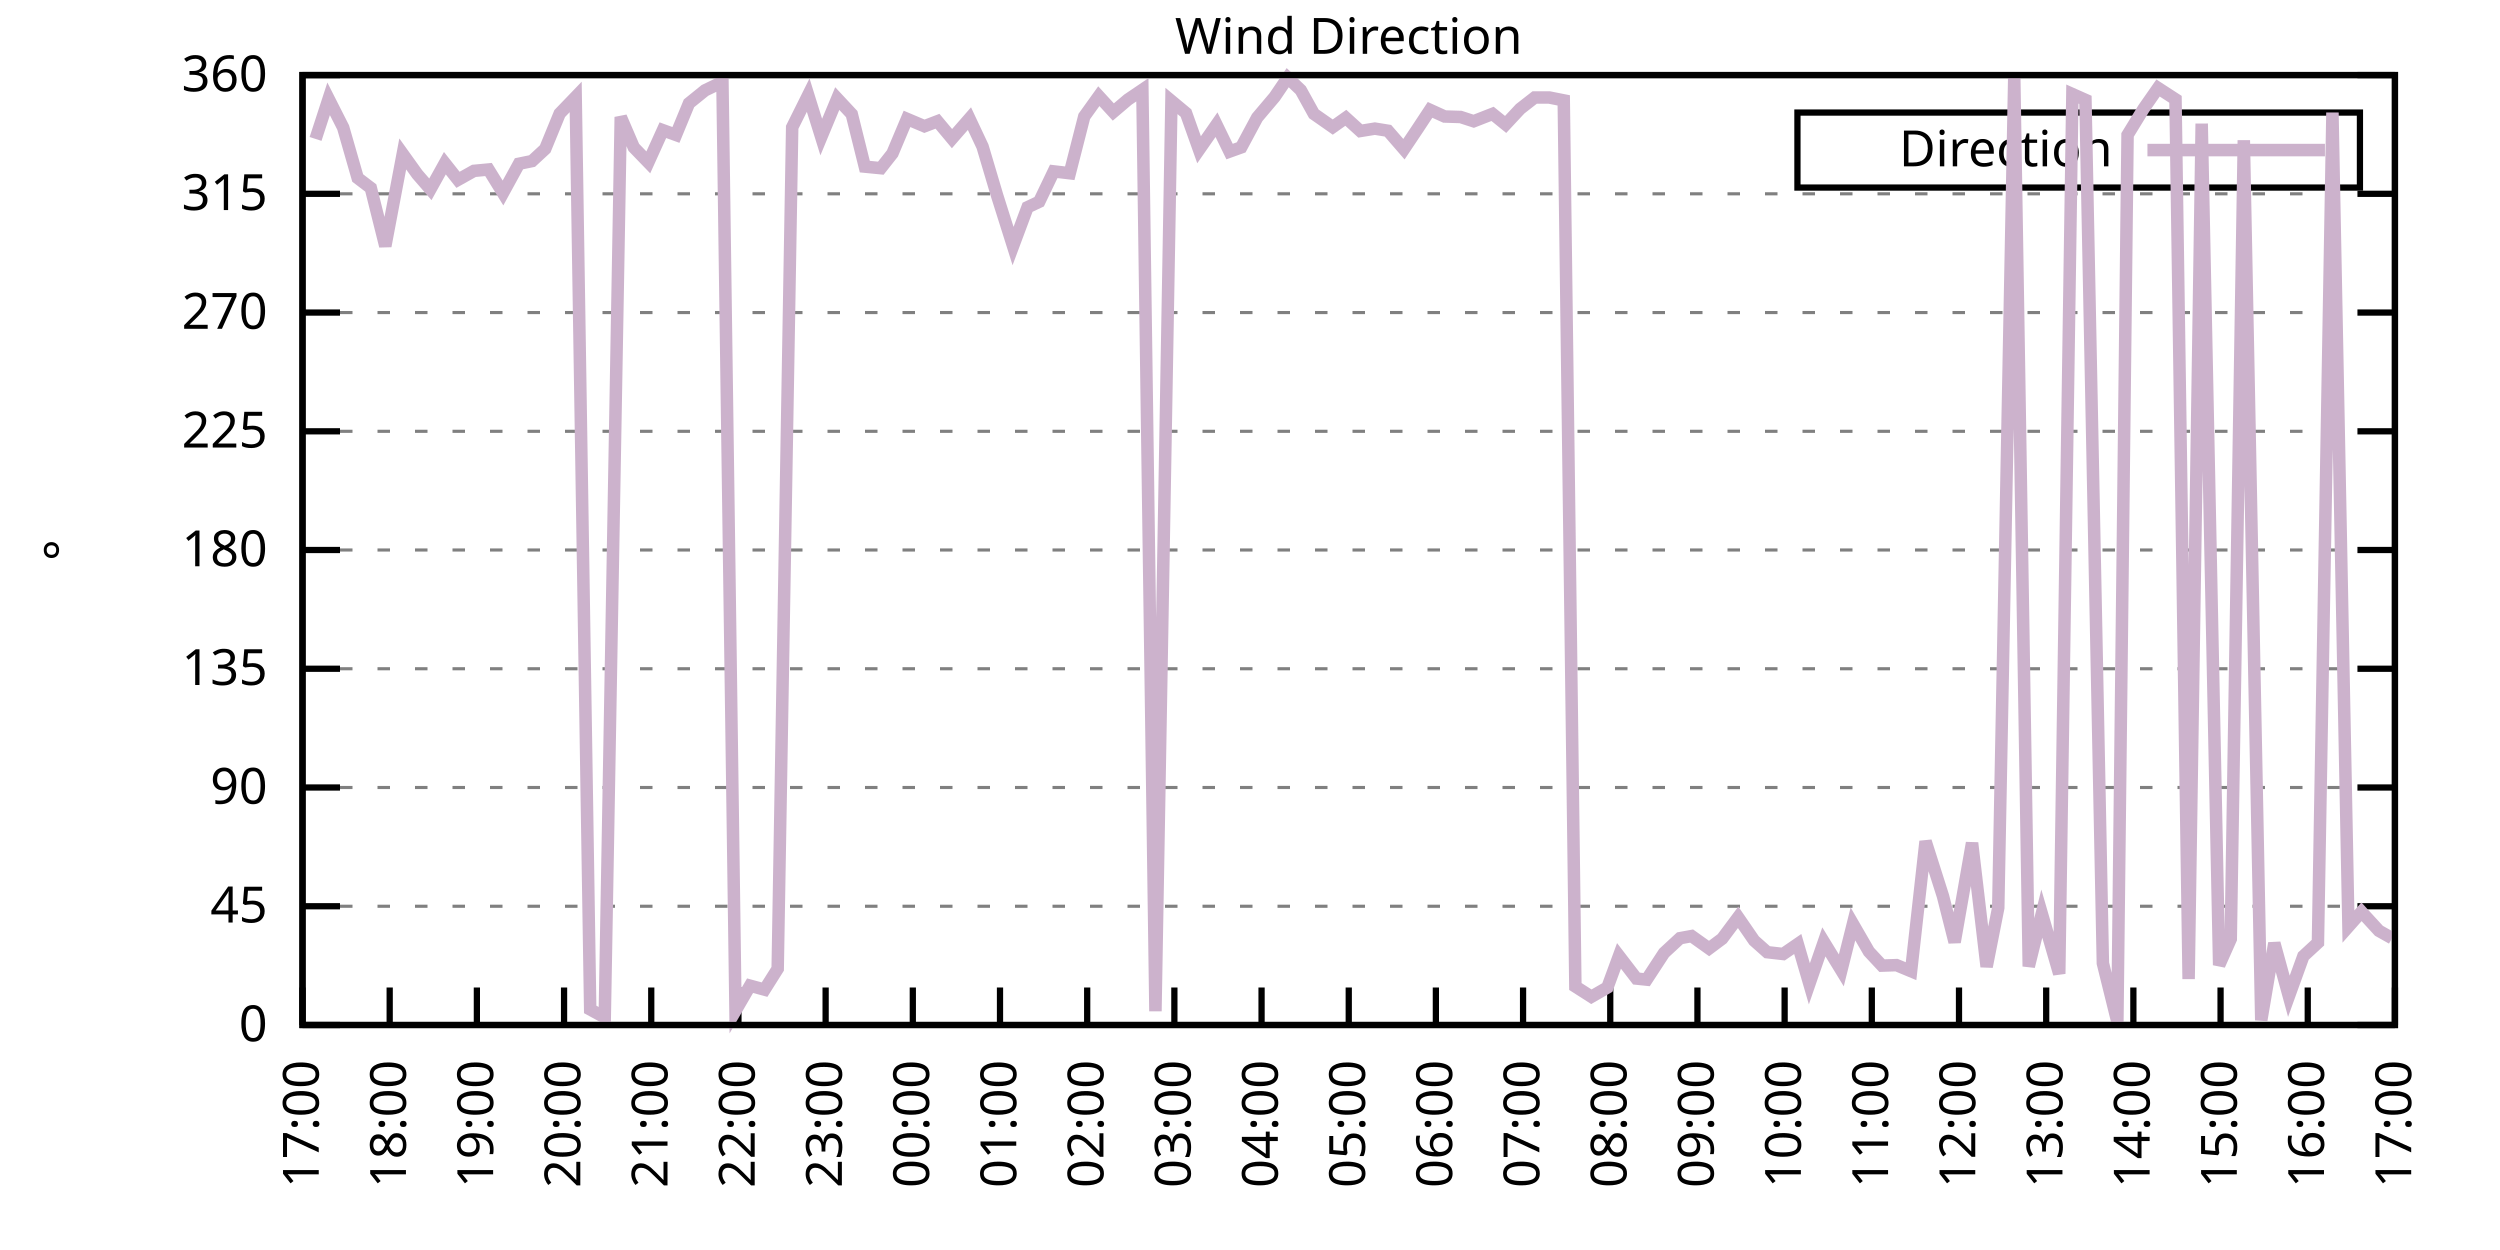
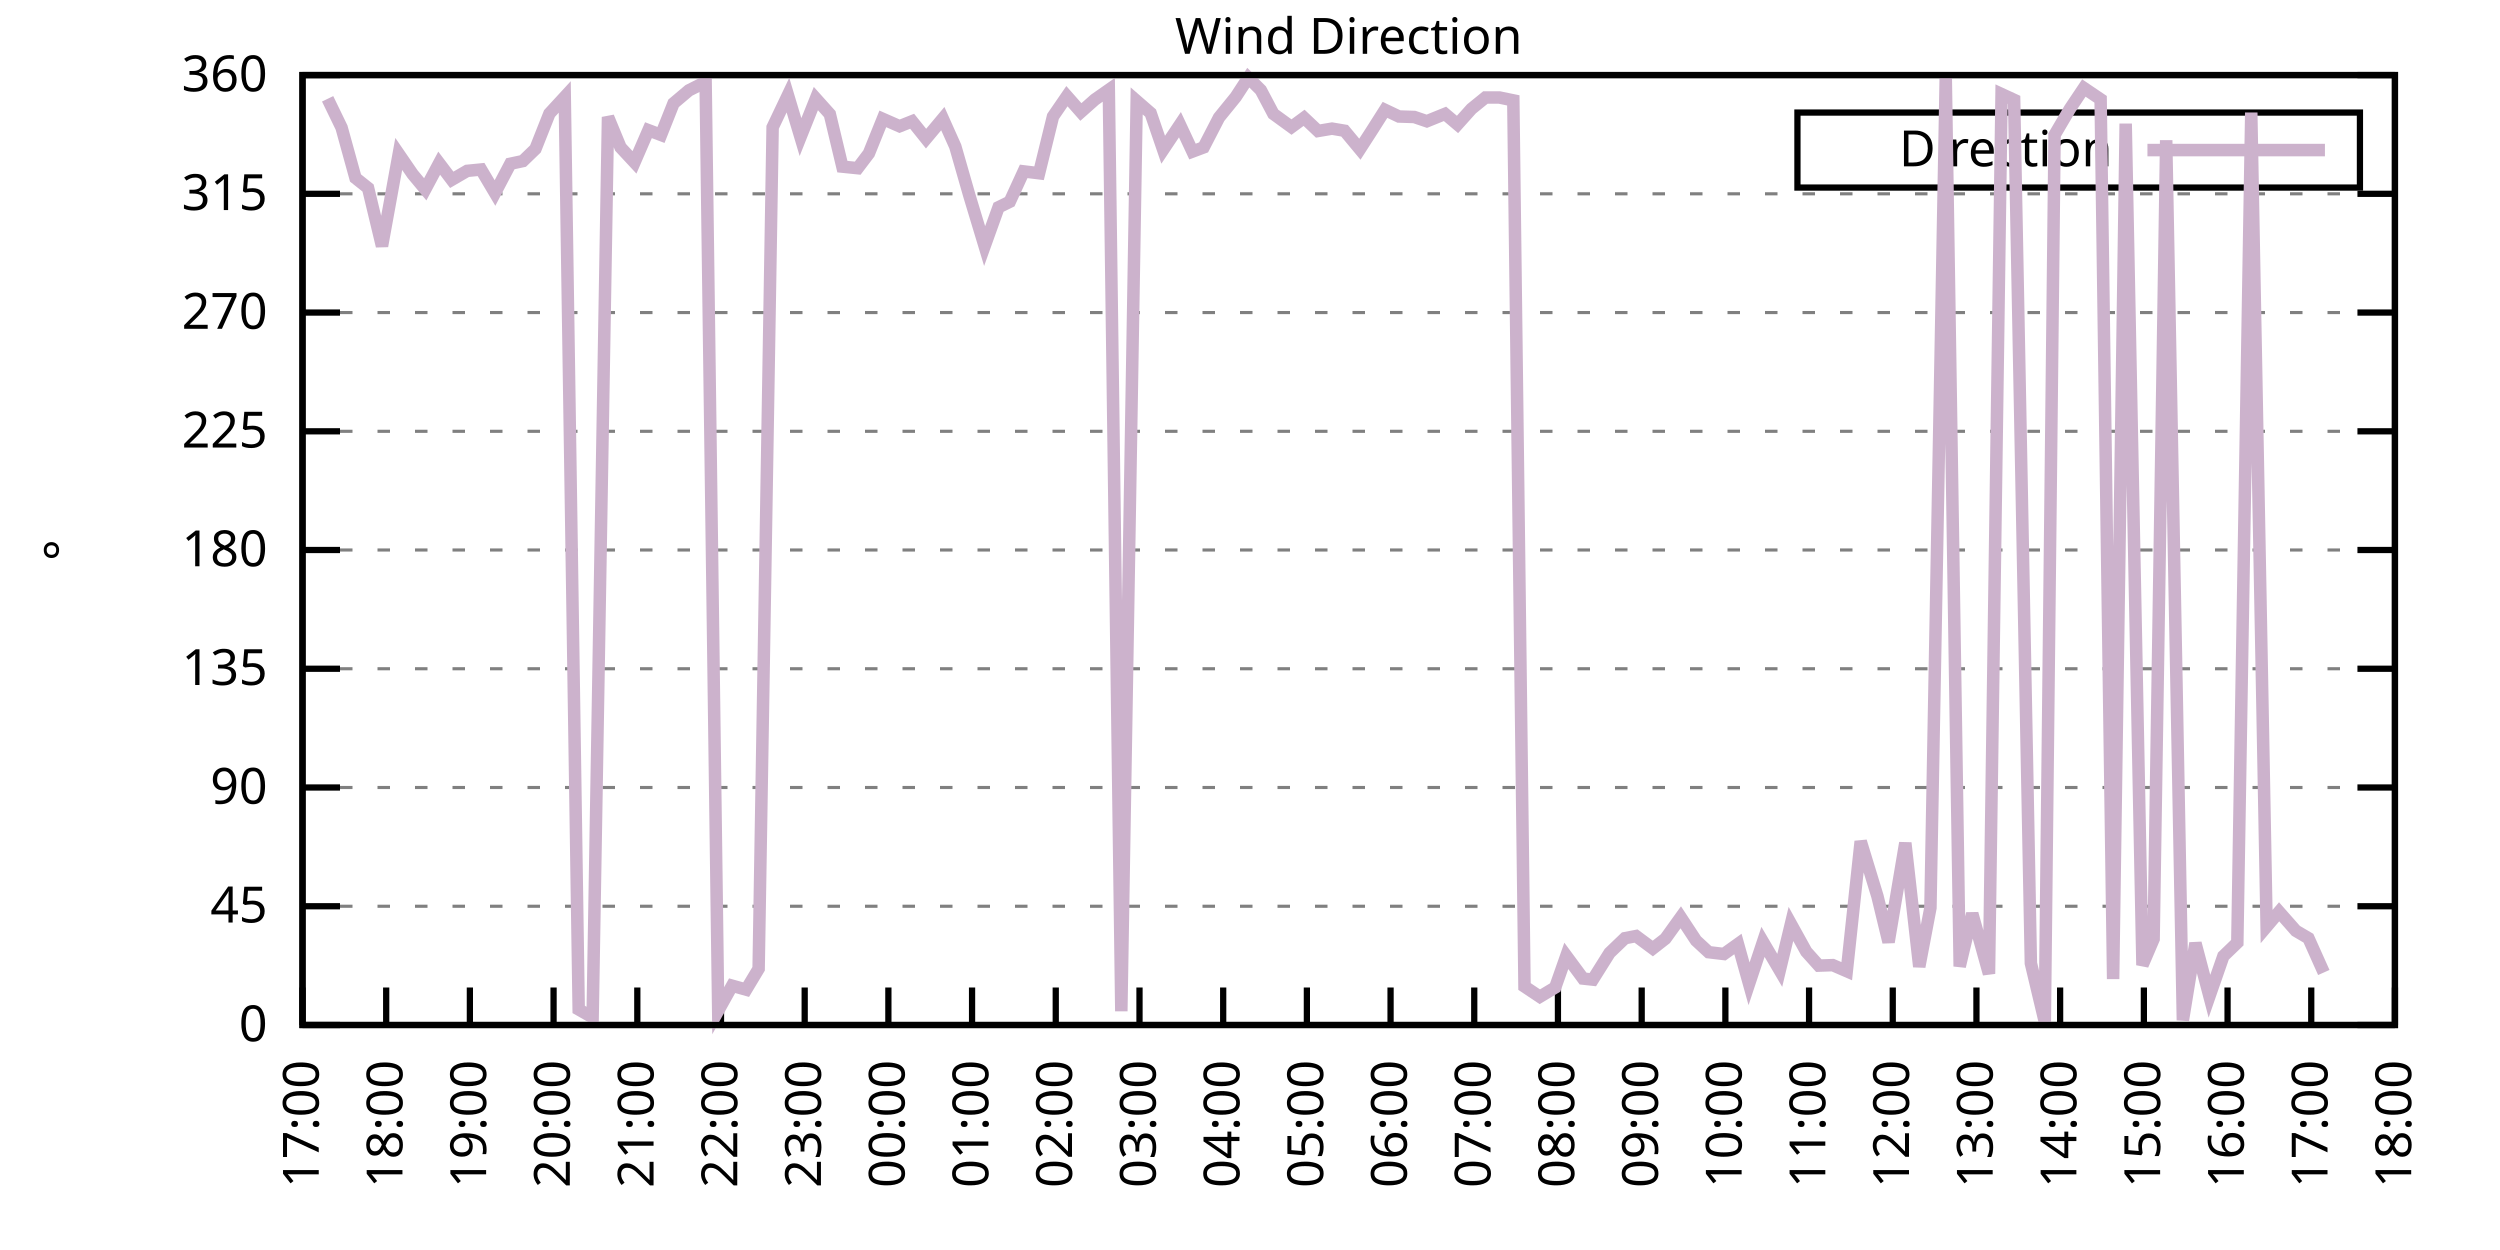
<svg xmlns="http://www.w3.org/2000/svg" xmlns:xlink="http://www.w3.org/1999/xlink" width="400" height="200" viewBox="0 0 400 200">
  <g id="gnuplot_canvas">
    <rect x="0" y="0" width="400" height="200" fill="none" />
    <defs>
      <circle id="gpDot" r="0.5" stroke-width="0.5" stroke="currentColor" />
      <path id="gpPt0" stroke-width="0.333" stroke="currentColor" d="M-1,0 h2 M0,-1 v2" />
      <path id="gpPt1" stroke-width="0.333" stroke="currentColor" d="M-1,-1 L1,1 M1,-1 L-1,1" />
      <path id="gpPt2" stroke-width="0.333" stroke="currentColor" d="M-1,0 L1,0 M0,-1 L0,1 M-1,-1 L1,1 M-1,1 L1,-1" />
      <rect id="gpPt3" stroke-width="0.333" stroke="currentColor" x="-1" y="-1" width="2" height="2" />
      <rect id="gpPt4" stroke-width="0.333" stroke="currentColor" fill="currentColor" x="-1" y="-1" width="2" height="2" />
      <circle id="gpPt5" stroke-width="0.333" stroke="currentColor" cx="0" cy="0" r="1" />
      <use xlink:href="#gpPt5" id="gpPt6" fill="currentColor" stroke="none" />
      <path id="gpPt7" stroke-width="0.333" stroke="currentColor" d="M0,-1.33 L-1.33,0.67 L1.33,0.67 z" />
      <use xlink:href="#gpPt7" id="gpPt8" fill="currentColor" stroke="none" />
      <use xlink:href="#gpPt7" id="gpPt9" stroke="currentColor" transform="rotate(180)" />
      <use xlink:href="#gpPt9" id="gpPt10" fill="currentColor" stroke="none" />
      <use xlink:href="#gpPt3" id="gpPt11" stroke="currentColor" transform="rotate(45)" />
      <use xlink:href="#gpPt11" id="gpPt12" fill="currentColor" stroke="none" />
      <path id="gpPt13" stroke-width="0.333" stroke="currentColor" d="M0,1.330 L1.265,0.411 L0.782,-1.067 L-0.782,-1.076 L-1.265,0.411 z" />
      <use xlink:href="#gpPt13" id="gpPt14" fill="currentColor" stroke="none" />
      <filter id="textbox" filterUnits="objectBoundingBox" x="0" y="0" height="1" width="1">
        <feFlood flood-color="white" flood-opacity="1" result="bgnd" />
        <feComposite in="SourceGraphic" in2="bgnd" operator="atop" />
      </filter>
      <filter id="greybox" filterUnits="objectBoundingBox" x="0" y="0" height="1" width="1">
        <feFlood flood-color="lightgrey" flood-opacity="1" result="grey" />
        <feComposite in="SourceGraphic" in2="grey" operator="atop" />
      </filter>
    </defs>
    <g fill="none" color="white" stroke="currentColor" stroke-width="1.00" stroke-linecap="butt" stroke-linejoin="miter">
</g>
    <g fill="none" color="black" stroke="currentColor" stroke-width="1.00" stroke-linecap="butt" stroke-linejoin="miter">
      <g stroke="none" shape-rendering="crispEdges">
        <polygon fill="rgb(255, 255, 255)" points="48.40,164.00 383.18,164.00 383.18,12.02 48.40,12.02 " />
      </g>
    </g>
    <g fill="none" color="black" stroke="currentColor" stroke-width="1.00" stroke-linecap="butt" stroke-linejoin="miter">
</g>
    <g fill="none" color="black" stroke="black" stroke-width="0.50" stroke-linecap="butt" stroke-linejoin="miter">
</g>
    <g fill="none" color="gray" stroke="currentColor" stroke-width="0.50" stroke-linecap="butt" stroke-linejoin="miter">
      <path stroke="gray" stroke-dasharray="2,4" class="gridline" d="M48.40,164.00 L383.19,164.00  " />
    </g>
    <g fill="none" color="gray" stroke="gray" stroke-width="1.00" stroke-linecap="butt" stroke-linejoin="miter">
</g>
    <g fill="none" color="black" stroke="currentColor" stroke-width="1.00" stroke-linecap="butt" stroke-linejoin="miter">
      <path stroke="black" d="M48.40,164.00 L54.40,164.00 M383.19,164.00 L377.19,164.00  " />
      <g transform="translate(42.80,166.60)" stroke="none" fill="black" font-family="Sans" font-size="8.00" text-anchor="end">
        <text>
          <tspan font-family="Sans"> 0</tspan>
        </text>
      </g>
    </g>
    <g fill="none" color="black" stroke="currentColor" stroke-width="1.00" stroke-linecap="butt" stroke-linejoin="miter">
</g>
    <g fill="none" color="black" stroke="black" stroke-width="0.50" stroke-linecap="butt" stroke-linejoin="miter">
</g>
    <g fill="none" color="gray" stroke="currentColor" stroke-width="0.50" stroke-linecap="butt" stroke-linejoin="miter">
      <path stroke="gray" stroke-dasharray="2,4" class="gridline" d="M48.40,145.00 L383.19,145.00  " />
    </g>
    <g fill="none" color="gray" stroke="gray" stroke-width="1.00" stroke-linecap="butt" stroke-linejoin="miter">
</g>
    <g fill="none" color="black" stroke="currentColor" stroke-width="1.00" stroke-linecap="butt" stroke-linejoin="miter">
      <path stroke="black" d="M48.40,145.00 L54.40,145.00 M383.19,145.00 L377.19,145.00  " />
      <g transform="translate(42.80,147.60)" stroke="none" fill="black" font-family="Sans" font-size="8.00" text-anchor="end">
        <text>
          <tspan font-family="Sans"> 45</tspan>
        </text>
      </g>
    </g>
    <g fill="none" color="black" stroke="currentColor" stroke-width="1.00" stroke-linecap="butt" stroke-linejoin="miter">
</g>
    <g fill="none" color="black" stroke="black" stroke-width="0.50" stroke-linecap="butt" stroke-linejoin="miter">
</g>
    <g fill="none" color="gray" stroke="currentColor" stroke-width="0.50" stroke-linecap="butt" stroke-linejoin="miter">
      <path stroke="gray" stroke-dasharray="2,4" class="gridline" d="M48.40,126.00 L383.19,126.00  " />
    </g>
    <g fill="none" color="gray" stroke="gray" stroke-width="1.00" stroke-linecap="butt" stroke-linejoin="miter">
</g>
    <g fill="none" color="black" stroke="currentColor" stroke-width="1.00" stroke-linecap="butt" stroke-linejoin="miter">
      <path stroke="black" d="M48.40,126.00 L54.40,126.00 M383.19,126.00 L377.19,126.00  " />
      <g transform="translate(42.80,128.60)" stroke="none" fill="black" font-family="Sans" font-size="8.00" text-anchor="end">
        <text>
          <tspan font-family="Sans"> 90</tspan>
        </text>
      </g>
    </g>
    <g fill="none" color="black" stroke="currentColor" stroke-width="1.00" stroke-linecap="butt" stroke-linejoin="miter">
</g>
    <g fill="none" color="black" stroke="black" stroke-width="0.50" stroke-linecap="butt" stroke-linejoin="miter">
</g>
    <g fill="none" color="gray" stroke="currentColor" stroke-width="0.50" stroke-linecap="butt" stroke-linejoin="miter">
      <path stroke="gray" stroke-dasharray="2,4" class="gridline" d="M48.40,107.00 L383.19,107.00  " />
    </g>
    <g fill="none" color="gray" stroke="gray" stroke-width="1.00" stroke-linecap="butt" stroke-linejoin="miter">
</g>
    <g fill="none" color="black" stroke="currentColor" stroke-width="1.00" stroke-linecap="butt" stroke-linejoin="miter">
      <path stroke="black" d="M48.40,107.00 L54.40,107.00 M383.19,107.00 L377.19,107.00  " />
      <g transform="translate(42.80,109.60)" stroke="none" fill="black" font-family="Sans" font-size="8.00" text-anchor="end">
        <text>
          <tspan font-family="Sans"> 135</tspan>
        </text>
      </g>
    </g>
    <g fill="none" color="black" stroke="currentColor" stroke-width="1.00" stroke-linecap="butt" stroke-linejoin="miter">
</g>
    <g fill="none" color="black" stroke="black" stroke-width="0.50" stroke-linecap="butt" stroke-linejoin="miter">
</g>
    <g fill="none" color="gray" stroke="currentColor" stroke-width="0.50" stroke-linecap="butt" stroke-linejoin="miter">
      <path stroke="gray" stroke-dasharray="2,4" class="gridline" d="M48.40,88.00 L383.19,88.00  " />
    </g>
    <g fill="none" color="gray" stroke="gray" stroke-width="1.00" stroke-linecap="butt" stroke-linejoin="miter">
</g>
    <g fill="none" color="black" stroke="currentColor" stroke-width="1.00" stroke-linecap="butt" stroke-linejoin="miter">
      <path stroke="black" d="M48.40,88.00 L54.40,88.00 M383.19,88.00 L377.19,88.00  " />
      <g transform="translate(42.80,90.60)" stroke="none" fill="black" font-family="Sans" font-size="8.00" text-anchor="end">
        <text>
          <tspan font-family="Sans"> 180</tspan>
        </text>
      </g>
    </g>
    <g fill="none" color="black" stroke="currentColor" stroke-width="1.00" stroke-linecap="butt" stroke-linejoin="miter">
</g>
    <g fill="none" color="black" stroke="black" stroke-width="0.50" stroke-linecap="butt" stroke-linejoin="miter">
</g>
    <g fill="none" color="gray" stroke="currentColor" stroke-width="0.50" stroke-linecap="butt" stroke-linejoin="miter">
      <path stroke="gray" stroke-dasharray="2,4" class="gridline" d="M48.40,69.01 L383.19,69.01  " />
    </g>
    <g fill="none" color="gray" stroke="gray" stroke-width="1.00" stroke-linecap="butt" stroke-linejoin="miter">
</g>
    <g fill="none" color="black" stroke="currentColor" stroke-width="1.00" stroke-linecap="butt" stroke-linejoin="miter">
      <path stroke="black" d="M48.40,69.01 L54.40,69.01 M383.19,69.01 L377.19,69.01  " />
      <g transform="translate(42.80,71.61)" stroke="none" fill="black" font-family="Sans" font-size="8.00" text-anchor="end">
        <text>
          <tspan font-family="Sans"> 225</tspan>
        </text>
      </g>
    </g>
    <g fill="none" color="black" stroke="currentColor" stroke-width="1.00" stroke-linecap="butt" stroke-linejoin="miter">
</g>
    <g fill="none" color="black" stroke="black" stroke-width="0.50" stroke-linecap="butt" stroke-linejoin="miter">
</g>
    <g fill="none" color="gray" stroke="currentColor" stroke-width="0.50" stroke-linecap="butt" stroke-linejoin="miter">
      <path stroke="gray" stroke-dasharray="2,4" class="gridline" d="M48.40,50.01 L383.19,50.01  " />
    </g>
    <g fill="none" color="gray" stroke="gray" stroke-width="1.00" stroke-linecap="butt" stroke-linejoin="miter">
</g>
    <g fill="none" color="black" stroke="currentColor" stroke-width="1.00" stroke-linecap="butt" stroke-linejoin="miter">
      <path stroke="black" d="M48.40,50.01 L54.40,50.01 M383.19,50.01 L377.19,50.01  " />
      <g transform="translate(42.80,52.61)" stroke="none" fill="black" font-family="Sans" font-size="8.00" text-anchor="end">
        <text>
          <tspan font-family="Sans"> 270</tspan>
        </text>
      </g>
    </g>
    <g fill="none" color="black" stroke="currentColor" stroke-width="1.00" stroke-linecap="butt" stroke-linejoin="miter">
</g>
    <g fill="none" color="black" stroke="black" stroke-width="0.50" stroke-linecap="butt" stroke-linejoin="miter">
</g>
    <g fill="none" color="gray" stroke="currentColor" stroke-width="0.50" stroke-linecap="butt" stroke-linejoin="miter">
      <path stroke="gray" stroke-dasharray="2,4" class="gridline" d="M48.40,31.01 L383.19,31.01  " />
    </g>
    <g fill="none" color="gray" stroke="gray" stroke-width="1.00" stroke-linecap="butt" stroke-linejoin="miter">
</g>
    <g fill="none" color="black" stroke="currentColor" stroke-width="1.00" stroke-linecap="butt" stroke-linejoin="miter">
      <path stroke="black" d="M48.40,31.01 L54.40,31.01 M383.19,31.01 L377.19,31.01  " />
      <g transform="translate(42.80,33.61)" stroke="none" fill="black" font-family="Sans" font-size="8.00" text-anchor="end">
        <text>
          <tspan font-family="Sans"> 315</tspan>
        </text>
      </g>
    </g>
    <g fill="none" color="black" stroke="currentColor" stroke-width="1.00" stroke-linecap="butt" stroke-linejoin="miter">
</g>
    <g fill="none" color="black" stroke="black" stroke-width="0.50" stroke-linecap="butt" stroke-linejoin="miter">
</g>
    <g fill="none" color="gray" stroke="currentColor" stroke-width="0.50" stroke-linecap="butt" stroke-linejoin="miter">
      <path stroke="gray" stroke-dasharray="2,4" class="gridline" d="M48.40,12.01 L383.19,12.01  " />
    </g>
    <g fill="none" color="gray" stroke="gray" stroke-width="1.00" stroke-linecap="butt" stroke-linejoin="miter">
</g>
    <g fill="none" color="black" stroke="currentColor" stroke-width="1.00" stroke-linecap="butt" stroke-linejoin="miter">
      <path stroke="black" d="M48.40,12.01 L54.40,12.01 M383.19,12.01 L377.19,12.01  " />
      <g transform="translate(42.80,14.61)" stroke="none" fill="black" font-family="Sans" font-size="8.00" text-anchor="end">
        <text>
          <tspan font-family="Sans"> 360</tspan>
        </text>
      </g>
    </g>
    <g fill="none" color="black" stroke="currentColor" stroke-width="1.00" stroke-linecap="butt" stroke-linejoin="miter">
      <path stroke="black" d="M48.40,164.00 L48.40,158.00  " />
      <g transform="translate(51.00,169.60) rotate(270.00)" stroke="none" fill="black" font-family="Sans" font-size="8.00" text-anchor="end">
        <text>
          <tspan font-family="Sans">17:00</tspan>
        </text>
      </g>
    </g>
    <g fill="none" color="black" stroke="currentColor" stroke-width="1.00" stroke-linecap="butt" stroke-linejoin="miter">
-       <path stroke="black" d="M62.35,164.00 L62.35,158.00  " />
-       <g transform="translate(64.95,169.60) rotate(270.00)" stroke="none" fill="black" font-family="Sans" font-size="8.00" text-anchor="end">
+       <path stroke="black" d="M61.79,164.00 L61.79,158.00  " />
+       <g transform="translate(64.39,169.60) rotate(270.00)" stroke="none" fill="black" font-family="Sans" font-size="8.00" text-anchor="end">
        <text>
          <tspan font-family="Sans">18:00</tspan>
        </text>
      </g>
    </g>
    <g fill="none" color="black" stroke="currentColor" stroke-width="1.00" stroke-linecap="butt" stroke-linejoin="miter">
-       <path stroke="black" d="M76.30,164.00 L76.30,158.00  " />
-       <g transform="translate(78.90,169.60) rotate(270.00)" stroke="none" fill="black" font-family="Sans" font-size="8.00" text-anchor="end">
+       <path stroke="black" d="M75.18,164.00 L75.18,158.00  " />
+       <g transform="translate(77.78,169.60) rotate(270.00)" stroke="none" fill="black" font-family="Sans" font-size="8.00" text-anchor="end">
        <text>
          <tspan font-family="Sans">19:00</tspan>
        </text>
      </g>
    </g>
    <g fill="none" color="black" stroke="currentColor" stroke-width="1.00" stroke-linecap="butt" stroke-linejoin="miter">
-       <path stroke="black" d="M90.25,164.00 L90.25,158.00  " />
-       <g transform="translate(92.85,169.60) rotate(270.00)" stroke="none" fill="black" font-family="Sans" font-size="8.00" text-anchor="end">
+       <path stroke="black" d="M88.57,164.00 L88.57,158.00  " />
+       <g transform="translate(91.17,169.60) rotate(270.00)" stroke="none" fill="black" font-family="Sans" font-size="8.00" text-anchor="end">
        <text>
          <tspan font-family="Sans">20:00</tspan>
        </text>
      </g>
    </g>
    <g fill="none" color="black" stroke="currentColor" stroke-width="1.00" stroke-linecap="butt" stroke-linejoin="miter">
-       <path stroke="black" d="M104.20,164.00 L104.20,158.00  " />
-       <g transform="translate(106.80,169.60) rotate(270.00)" stroke="none" fill="black" font-family="Sans" font-size="8.00" text-anchor="end">
+       <path stroke="black" d="M101.97,164.00 L101.97,158.00  " />
+       <g transform="translate(104.57,169.60) rotate(270.00)" stroke="none" fill="black" font-family="Sans" font-size="8.00" text-anchor="end">
        <text>
          <tspan font-family="Sans">21:00</tspan>
        </text>
      </g>
    </g>
    <g fill="none" color="black" stroke="currentColor" stroke-width="1.00" stroke-linecap="butt" stroke-linejoin="miter">
-       <path stroke="black" d="M118.15,164.00 L118.15,158.00  " />
-       <g transform="translate(120.75,169.60) rotate(270.00)" stroke="none" fill="black" font-family="Sans" font-size="8.00" text-anchor="end">
+       <path stroke="black" d="M115.36,164.00 L115.36,158.00  " />
+       <g transform="translate(117.96,169.60) rotate(270.00)" stroke="none" fill="black" font-family="Sans" font-size="8.00" text-anchor="end">
        <text>
          <tspan font-family="Sans">22:00</tspan>
        </text>
      </g>
    </g>
    <g fill="none" color="black" stroke="currentColor" stroke-width="1.00" stroke-linecap="butt" stroke-linejoin="miter">
-       <path stroke="black" d="M132.10,164.00 L132.10,158.00  " />
-       <g transform="translate(134.70,169.60) rotate(270.00)" stroke="none" fill="black" font-family="Sans" font-size="8.00" text-anchor="end">
+       <path stroke="black" d="M128.75,164.00 L128.75,158.00  " />
+       <g transform="translate(131.35,169.60) rotate(270.00)" stroke="none" fill="black" font-family="Sans" font-size="8.00" text-anchor="end">
        <text>
          <tspan font-family="Sans">23:00</tspan>
        </text>
      </g>
    </g>
    <g fill="none" color="black" stroke="currentColor" stroke-width="1.00" stroke-linecap="butt" stroke-linejoin="miter">
-       <path stroke="black" d="M146.05,164.00 L146.05,158.00  " />
-       <g transform="translate(148.65,169.60) rotate(270.00)" stroke="none" fill="black" font-family="Sans" font-size="8.00" text-anchor="end">
+       <path stroke="black" d="M142.14,164.00 L142.14,158.00  " />
+       <g transform="translate(144.74,169.60) rotate(270.00)" stroke="none" fill="black" font-family="Sans" font-size="8.00" text-anchor="end">
        <text>
          <tspan font-family="Sans">00:00</tspan>
        </text>
      </g>
    </g>
    <g fill="none" color="black" stroke="currentColor" stroke-width="1.00" stroke-linecap="butt" stroke-linejoin="miter">
-       <path stroke="black" d="M160.00,164.00 L160.00,158.00  " />
-       <g transform="translate(162.60,169.60) rotate(270.00)" stroke="none" fill="black" font-family="Sans" font-size="8.00" text-anchor="end">
+       <path stroke="black" d="M155.53,164.00 L155.53,158.00  " />
+       <g transform="translate(158.13,169.60) rotate(270.00)" stroke="none" fill="black" font-family="Sans" font-size="8.00" text-anchor="end">
        <text>
          <tspan font-family="Sans">01:00</tspan>
        </text>
      </g>
    </g>
    <g fill="none" color="black" stroke="currentColor" stroke-width="1.00" stroke-linecap="butt" stroke-linejoin="miter">
-       <path stroke="black" d="M173.95,164.00 L173.95,158.00  " />
-       <g transform="translate(176.55,169.60) rotate(270.00)" stroke="none" fill="black" font-family="Sans" font-size="8.00" text-anchor="end">
+       <path stroke="black" d="M168.92,164.00 L168.92,158.00  " />
+       <g transform="translate(171.52,169.60) rotate(270.00)" stroke="none" fill="black" font-family="Sans" font-size="8.00" text-anchor="end">
        <text>
          <tspan font-family="Sans">02:00</tspan>
        </text>
      </g>
    </g>
    <g fill="none" color="black" stroke="currentColor" stroke-width="1.00" stroke-linecap="butt" stroke-linejoin="miter">
-       <path stroke="black" d="M187.90,164.00 L187.90,158.00  " />
-       <g transform="translate(190.50,169.60) rotate(270.00)" stroke="none" fill="black" font-family="Sans" font-size="8.00" text-anchor="end">
+       <path stroke="black" d="M182.32,164.00 L182.32,158.00  " />
+       <g transform="translate(184.92,169.60) rotate(270.00)" stroke="none" fill="black" font-family="Sans" font-size="8.00" text-anchor="end">
        <text>
          <tspan font-family="Sans">03:00</tspan>
        </text>
      </g>
    </g>
    <g fill="none" color="black" stroke="currentColor" stroke-width="1.00" stroke-linecap="butt" stroke-linejoin="miter">
-       <path stroke="black" d="M201.85,164.00 L201.85,158.00  " />
-       <g transform="translate(204.45,169.60) rotate(270.00)" stroke="none" fill="black" font-family="Sans" font-size="8.00" text-anchor="end">
+       <path stroke="black" d="M195.71,164.00 L195.71,158.00  " />
+       <g transform="translate(198.31,169.60) rotate(270.00)" stroke="none" fill="black" font-family="Sans" font-size="8.00" text-anchor="end">
        <text>
          <tspan font-family="Sans">04:00</tspan>
        </text>
      </g>
    </g>
    <g fill="none" color="black" stroke="currentColor" stroke-width="1.00" stroke-linecap="butt" stroke-linejoin="miter">
-       <path stroke="black" d="M215.80,164.00 L215.80,158.00  " />
-       <g transform="translate(218.40,169.60) rotate(270.00)" stroke="none" fill="black" font-family="Sans" font-size="8.00" text-anchor="end">
+       <path stroke="black" d="M209.10,164.00 L209.10,158.00  " />
+       <g transform="translate(211.70,169.60) rotate(270.00)" stroke="none" fill="black" font-family="Sans" font-size="8.00" text-anchor="end">
        <text>
          <tspan font-family="Sans">05:00</tspan>
        </text>
      </g>
    </g>
    <g fill="none" color="black" stroke="currentColor" stroke-width="1.00" stroke-linecap="butt" stroke-linejoin="miter">
-       <path stroke="black" d="M229.74,164.00 L229.74,158.00  " />
-       <g transform="translate(232.34,169.60) rotate(270.00)" stroke="none" fill="black" font-family="Sans" font-size="8.00" text-anchor="end">
+       <path stroke="black" d="M222.49,164.00 L222.49,158.00  " />
+       <g transform="translate(225.09,169.60) rotate(270.00)" stroke="none" fill="black" font-family="Sans" font-size="8.00" text-anchor="end">
        <text>
          <tspan font-family="Sans">06:00</tspan>
        </text>
      </g>
    </g>
    <g fill="none" color="black" stroke="currentColor" stroke-width="1.00" stroke-linecap="butt" stroke-linejoin="miter">
-       <path stroke="black" d="M243.69,164.00 L243.69,158.00  " />
-       <g transform="translate(246.29,169.60) rotate(270.00)" stroke="none" fill="black" font-family="Sans" font-size="8.00" text-anchor="end">
+       <path stroke="black" d="M235.88,164.00 L235.88,158.00  " />
+       <g transform="translate(238.48,169.60) rotate(270.00)" stroke="none" fill="black" font-family="Sans" font-size="8.00" text-anchor="end">
        <text>
          <tspan font-family="Sans">07:00</tspan>
        </text>
      </g>
    </g>
    <g fill="none" color="black" stroke="currentColor" stroke-width="1.00" stroke-linecap="butt" stroke-linejoin="miter">
-       <path stroke="black" d="M257.64,164.00 L257.64,158.00  " />
-       <g transform="translate(260.24,169.60) rotate(270.00)" stroke="none" fill="black" font-family="Sans" font-size="8.00" text-anchor="end">
+       <path stroke="black" d="M249.27,164.00 L249.27,158.00  " />
+       <g transform="translate(251.87,169.60) rotate(270.00)" stroke="none" fill="black" font-family="Sans" font-size="8.00" text-anchor="end">
        <text>
          <tspan font-family="Sans">08:00</tspan>
        </text>
      </g>
    </g>
    <g fill="none" color="black" stroke="currentColor" stroke-width="1.00" stroke-linecap="butt" stroke-linejoin="miter">
-       <path stroke="black" d="M271.59,164.00 L271.59,158.00  " />
-       <g transform="translate(274.19,169.60) rotate(270.00)" stroke="none" fill="black" font-family="Sans" font-size="8.00" text-anchor="end">
+       <path stroke="black" d="M262.67,164.00 L262.67,158.00  " />
+       <g transform="translate(265.27,169.60) rotate(270.00)" stroke="none" fill="black" font-family="Sans" font-size="8.00" text-anchor="end">
        <text>
          <tspan font-family="Sans">09:00</tspan>
        </text>
      </g>
    </g>
    <g fill="none" color="black" stroke="currentColor" stroke-width="1.00" stroke-linecap="butt" stroke-linejoin="miter">
-       <path stroke="black" d="M285.54,164.00 L285.54,158.00  " />
-       <g transform="translate(288.14,169.60) rotate(270.00)" stroke="none" fill="black" font-family="Sans" font-size="8.00" text-anchor="end">
+       <path stroke="black" d="M276.06,164.00 L276.06,158.00  " />
+       <g transform="translate(278.66,169.60) rotate(270.00)" stroke="none" fill="black" font-family="Sans" font-size="8.00" text-anchor="end">
        <text>
          <tspan font-family="Sans">10:00</tspan>
        </text>
      </g>
    </g>
    <g fill="none" color="black" stroke="currentColor" stroke-width="1.00" stroke-linecap="butt" stroke-linejoin="miter">
-       <path stroke="black" d="M299.49,164.00 L299.49,158.00  " />
-       <g transform="translate(302.09,169.60) rotate(270.00)" stroke="none" fill="black" font-family="Sans" font-size="8.00" text-anchor="end">
+       <path stroke="black" d="M289.45,164.00 L289.45,158.00  " />
+       <g transform="translate(292.05,169.60) rotate(270.00)" stroke="none" fill="black" font-family="Sans" font-size="8.00" text-anchor="end">
        <text>
          <tspan font-family="Sans">11:00</tspan>
        </text>
      </g>
    </g>
    <g fill="none" color="black" stroke="currentColor" stroke-width="1.00" stroke-linecap="butt" stroke-linejoin="miter">
-       <path stroke="black" d="M313.44,164.00 L313.44,158.00  " />
-       <g transform="translate(316.04,169.60) rotate(270.00)" stroke="none" fill="black" font-family="Sans" font-size="8.00" text-anchor="end">
+       <path stroke="black" d="M302.84,164.00 L302.84,158.00  " />
+       <g transform="translate(305.44,169.60) rotate(270.00)" stroke="none" fill="black" font-family="Sans" font-size="8.00" text-anchor="end">
        <text>
          <tspan font-family="Sans">12:00</tspan>
        </text>
      </g>
    </g>
    <g fill="none" color="black" stroke="currentColor" stroke-width="1.00" stroke-linecap="butt" stroke-linejoin="miter">
-       <path stroke="black" d="M327.39,164.00 L327.39,158.00  " />
-       <g transform="translate(329.99,169.60) rotate(270.00)" stroke="none" fill="black" font-family="Sans" font-size="8.00" text-anchor="end">
+       <path stroke="black" d="M316.23,164.00 L316.23,158.00  " />
+       <g transform="translate(318.83,169.60) rotate(270.00)" stroke="none" fill="black" font-family="Sans" font-size="8.00" text-anchor="end">
        <text>
          <tspan font-family="Sans">13:00</tspan>
        </text>
      </g>
    </g>
    <g fill="none" color="black" stroke="currentColor" stroke-width="1.00" stroke-linecap="butt" stroke-linejoin="miter">
-       <path stroke="black" d="M341.34,164.00 L341.34,158.00  " />
-       <g transform="translate(343.94,169.60) rotate(270.00)" stroke="none" fill="black" font-family="Sans" font-size="8.00" text-anchor="end">
+       <path stroke="black" d="M329.62,164.00 L329.62,158.00  " />
+       <g transform="translate(332.22,169.60) rotate(270.00)" stroke="none" fill="black" font-family="Sans" font-size="8.00" text-anchor="end">
        <text>
          <tspan font-family="Sans">14:00</tspan>
        </text>
      </g>
    </g>
    <g fill="none" color="black" stroke="currentColor" stroke-width="1.00" stroke-linecap="butt" stroke-linejoin="miter">
-       <path stroke="black" d="M355.29,164.00 L355.29,158.00  " />
-       <g transform="translate(357.89,169.60) rotate(270.00)" stroke="none" fill="black" font-family="Sans" font-size="8.00" text-anchor="end">
+       <path stroke="black" d="M343.02,164.00 L343.02,158.00  " />
+       <g transform="translate(345.62,169.60) rotate(270.00)" stroke="none" fill="black" font-family="Sans" font-size="8.00" text-anchor="end">
        <text>
          <tspan font-family="Sans">15:00</tspan>
        </text>
      </g>
    </g>
    <g fill="none" color="black" stroke="currentColor" stroke-width="1.00" stroke-linecap="butt" stroke-linejoin="miter">
-       <path stroke="black" d="M369.24,164.00 L369.24,158.00  " />
-       <g transform="translate(371.84,169.60) rotate(270.00)" stroke="none" fill="black" font-family="Sans" font-size="8.00" text-anchor="end">
+       <path stroke="black" d="M356.41,164.00 L356.41,158.00  " />
+       <g transform="translate(359.01,169.60) rotate(270.00)" stroke="none" fill="black" font-family="Sans" font-size="8.00" text-anchor="end">
        <text>
          <tspan font-family="Sans">16:00</tspan>
+         </text>
+       </g>
+     </g>
+     <g fill="none" color="black" stroke="currentColor" stroke-width="1.00" stroke-linecap="butt" stroke-linejoin="miter">
+       <path stroke="black" d="M369.80,164.00 L369.80,158.00  " />
+       <g transform="translate(372.40,169.60) rotate(270.00)" stroke="none" fill="black" font-family="Sans" font-size="8.00" text-anchor="end">
+         <text>
+           <tspan font-family="Sans">17:00</tspan>
        </text>
      </g>
    </g>
    <g fill="none" color="black" stroke="currentColor" stroke-width="1.00" stroke-linecap="butt" stroke-linejoin="miter">
      <path stroke="black" d="M383.19,164.00 L383.19,158.00  " />
      <g transform="translate(385.79,169.60) rotate(270.00)" stroke="none" fill="black" font-family="Sans" font-size="8.00" text-anchor="end">
        <text>
-           <tspan font-family="Sans">17:00</tspan>
+           <tspan font-family="Sans">18:00</tspan>
        </text>
      </g>
    </g>
    <g fill="none" color="black" stroke="currentColor" stroke-width="1.00" stroke-linecap="butt" stroke-linejoin="miter">
</g>
    <g fill="none" color="black" stroke="currentColor" stroke-width="1.00" stroke-linecap="butt" stroke-linejoin="miter">
      <path stroke="black" d="M48.40,12.01 L48.40,164.00 L383.19,164.00 L383.19,12.01 L48.40,12.01 Z  " />
    </g>
    <g fill="none" color="black" stroke="currentColor" stroke-width="1.00" stroke-linecap="butt" stroke-linejoin="miter">
</g>
    <g fill="none" color="black" stroke="currentColor" stroke-width="1.00" stroke-linecap="butt" stroke-linejoin="miter">
      <path stroke="black" d="M287.59,30.01 L287.59,18.01 L377.59,18.01 L377.59,30.01 L287.59,30.01 Z  " />
    </g>
    <g id="Wind_direction_plot_1">
      <g fill="none" color="white" stroke="black" stroke-width="2.00" stroke-linecap="butt" stroke-linejoin="miter">
</g>
      <g fill="none" color="black" stroke="currentColor" stroke-width="2.00" stroke-linecap="butt" stroke-linejoin="miter">
        <g transform="translate(337.99,26.61)" stroke="none" fill="black" font-family="Sans" font-size="8.00" text-anchor="end">
          <text>
            <tspan font-family="Sans">Direction</tspan>
          </text>
        </g>
      </g>
      <g fill="none" color="black" stroke="currentColor" stroke-width="2.00" stroke-linecap="butt" stroke-linejoin="miter">
-         <path stroke="rgb(204, 178, 204)" d="M343.59,24.01 L371.99,24.01 M50.49,22.23 L52.58,15.81 L54.91,20.41 L57.23,28.48 L59.33,30.08 L61.65,39.37   L64.44,24.63 L66.77,27.88 L68.86,30.29 L71.18,26.11 L73.28,28.77 L75.83,27.34 L78.16,27.12 L80.48,30.88   L83.04,26.20 L85.13,25.77 L87.23,23.83 L89.55,18.17 L92.11,15.51 L94.43,161.51 L96.76,162.78 L99.32,18.72   L101.41,23.58 L103.73,25.98 L106.06,20.83 L108.15,21.59 L110.24,16.53 L112.80,14.46 L115.59,13.11 L117.68,161.72   L120.01,157.71 L122.33,158.34 L124.43,155.01 L126.75,20.37 L129.31,15.22 L131.40,21.93 L133.96,15.77 L136.28,18.26   L138.37,26.66 L140.93,26.91 L142.79,24.55 L145.12,19.02 L147.91,20.20 L150.00,19.40 L152.32,22.18 L155.11,18.98   L157.21,23.45 L159.53,31.26 L162.09,39.37 L164.41,33.16 L166.27,32.28 L168.60,27.42 L171.16,27.72 L173.48,18.64   L175.81,15.39 L178.13,17.92 L180.46,15.94 L182.78,14.37 L184.87,161.80 L187.43,16.15 L189.76,18.09 L191.85,23.96   L194.64,19.95 L196.73,24.25 L198.59,23.58 L201.15,18.81 L203.94,15.51 L206.03,12.43 L208.12,14.42 L210.22,18.22   L213.24,20.33 L215.33,18.85 L217.65,20.96 L219.98,20.58 L222.07,20.92 L224.63,23.87 L226.72,20.75 L228.81,17.58   L231.14,18.64 L233.70,18.72 L235.79,19.40 L238.81,18.22 L240.90,19.91 L243.23,17.41 L245.55,15.60 L247.88,15.60   L250.20,16.06 L252.06,157.84 L254.62,159.48 L257.18,158.00 L259.04,152.94 L261.83,156.57 L263.46,156.74 L266.25,152.47   L268.80,150.11 L270.66,149.77 L273.45,151.76 L275.55,150.19 L278.10,146.77 L280.66,150.49 L282.75,152.35 L285.31,152.64   L287.64,151.04 L289.50,157.41 L291.82,150.70 L294.61,155.26 L296.47,147.83 L299.03,152.26 L301.12,154.50 L303.44,154.42   L305.77,155.39 L308.09,134.62 L310.88,143.40 L312.74,150.74 L315.53,134.87 L317.86,154.67 L319.72,145.25 L322.28,12.35   L324.60,154.63 L326.69,146.18 L329.48,155.81 L331.58,15.05 L333.67,15.98 L336.46,154.12 L338.78,163.49 L340.41,21.59   L342.97,17.41 L345.29,14.08 L348.08,15.89 L350.18,156.65 L352.27,19.78 L355.06,154.42 L356.92,150.24 L359.01,22.44   L361.80,163.24 L363.89,150.91 L366.22,159.40 L368.54,152.98 L370.87,150.83 L373.19,18.01 L375.75,148.25 L377.84,145.89   L380.63,148.93 L382.73,150.11  " />
+         <path stroke="rgb(204, 178, 204)" d="M343.59,24.01 L371.99,24.01 M52.42,15.81 L54.65,20.41 L56.88,28.48 L58.89,30.08 L61.12,39.37 L63.80,24.63   L66.03,27.88 L68.04,30.29 L70.27,26.11 L72.28,28.77 L74.74,27.34 L76.97,27.12 L79.20,30.88 L81.66,26.20   L83.66,25.77 L85.67,23.83 L87.91,18.17 L90.36,15.51 L92.59,161.51 L94.82,162.78 L97.28,18.72 L99.29,23.58   L101.52,25.98 L103.75,20.83 L105.76,21.59 L107.77,16.53 L110.22,14.46 L112.90,13.11 L114.91,161.72 L117.14,157.71   L119.38,158.34 L121.38,155.01 L123.62,20.37 L126.07,15.22 L128.08,21.93 L130.54,15.77 L132.77,18.26 L134.78,26.66   L137.23,26.91 L139.02,24.55 L141.25,19.02 L143.93,20.20 L145.94,19.40 L148.17,22.18 L150.85,18.98 L152.85,23.45   L155.09,31.26 L157.54,39.37 L159.77,33.16 L161.56,32.28 L163.79,27.42 L166.25,27.72 L168.48,18.64 L170.71,15.39   L172.94,17.92 L175.17,15.94 L177.41,14.37 L179.41,161.80 L181.87,16.15 L184.10,18.09 L186.11,23.96 L188.79,19.95   L190.80,24.25 L192.58,23.58 L195.04,18.81 L197.72,15.51 L199.73,12.43 L201.73,14.42 L203.74,18.22 L206.64,20.33   L208.65,18.85 L210.88,20.96 L213.12,20.58 L215.13,20.92 L217.58,23.87 L219.59,20.75 L221.60,17.58 L223.83,18.64   L226.29,18.72 L228.29,19.40 L231.20,18.22 L233.20,19.91 L235.44,17.41 L237.67,15.60 L239.90,15.60 L242.13,16.06   L243.92,157.84 L246.37,159.48 L248.83,158.00 L250.61,152.94 L253.29,156.57 L254.85,156.74 L257.53,152.47 L259.99,150.11   L261.77,149.77 L264.45,151.76 L266.46,150.19 L268.92,146.77 L271.37,150.49 L273.38,152.35 L275.83,152.64 L278.07,151.04   L279.85,157.41 L282.08,150.70 L284.76,155.26 L286.55,147.83 L289.00,152.26 L291.01,154.50 L293.24,154.42 L295.48,155.39   L297.71,134.62 L300.39,143.40 L302.17,150.74 L304.85,134.87 L307.08,154.67 L308.87,145.25 L311.32,12.35 L313.55,154.63   L315.56,146.18 L318.24,155.81 L320.25,15.05 L322.26,15.98 L324.94,154.12 L327.17,163.49 L328.73,21.59 L331.19,17.41   L333.42,14.08 L336.10,15.89 L338.10,156.65 L340.11,19.78 L342.79,154.42 L344.58,150.24 L346.59,22.44 L349.26,163.24   L351.27,150.91 L353.51,159.40 L355.74,152.98 L357.97,150.83 L360.20,18.01 L362.66,148.25 L364.66,145.89 L367.34,148.93   L369.35,150.11 L371.81,155.60  " />
      </g>
    </g>
    <g fill="none" color="black" stroke="currentColor" stroke-width="2.00" stroke-linecap="butt" stroke-linejoin="miter">
</g>
    <g fill="none" color="black" stroke="black" stroke-width="1.00" stroke-linecap="butt" stroke-linejoin="miter">
</g>
    <g fill="none" color="black" stroke="currentColor" stroke-width="1.00" stroke-linecap="butt" stroke-linejoin="miter">
      <path stroke="black" d="M48.40,12.01 L48.40,164.00 L383.19,164.00 L383.19,12.01 L48.40,12.01 Z  " />
      <g transform="translate(12.80,88.01) rotate(270.00)" stroke="none" fill="black" font-family="Sans" font-size="8.00" text-anchor="middle">
        <text>
          <tspan font-family="Sans">°</tspan>
        </text>
      </g>
    </g>
    <g fill="none" color="black" stroke="currentColor" stroke-width="1.00" stroke-linecap="butt" stroke-linejoin="miter">
</g>
    <g fill="none" color="black" stroke="currentColor" stroke-width="1.00" stroke-linecap="butt" stroke-linejoin="miter">
      <g transform="translate(215.79,8.61)" stroke="none" fill="black" font-family="Sans" font-size="8.00" text-anchor="middle">
        <text>
          <tspan font-family="Sans">Wind Direction</tspan>
        </text>
      </g>
    </g>
    <g fill="none" color="black" stroke="currentColor" stroke-width="1.00" stroke-linecap="butt" stroke-linejoin="miter">
</g>
  </g>
</svg>
